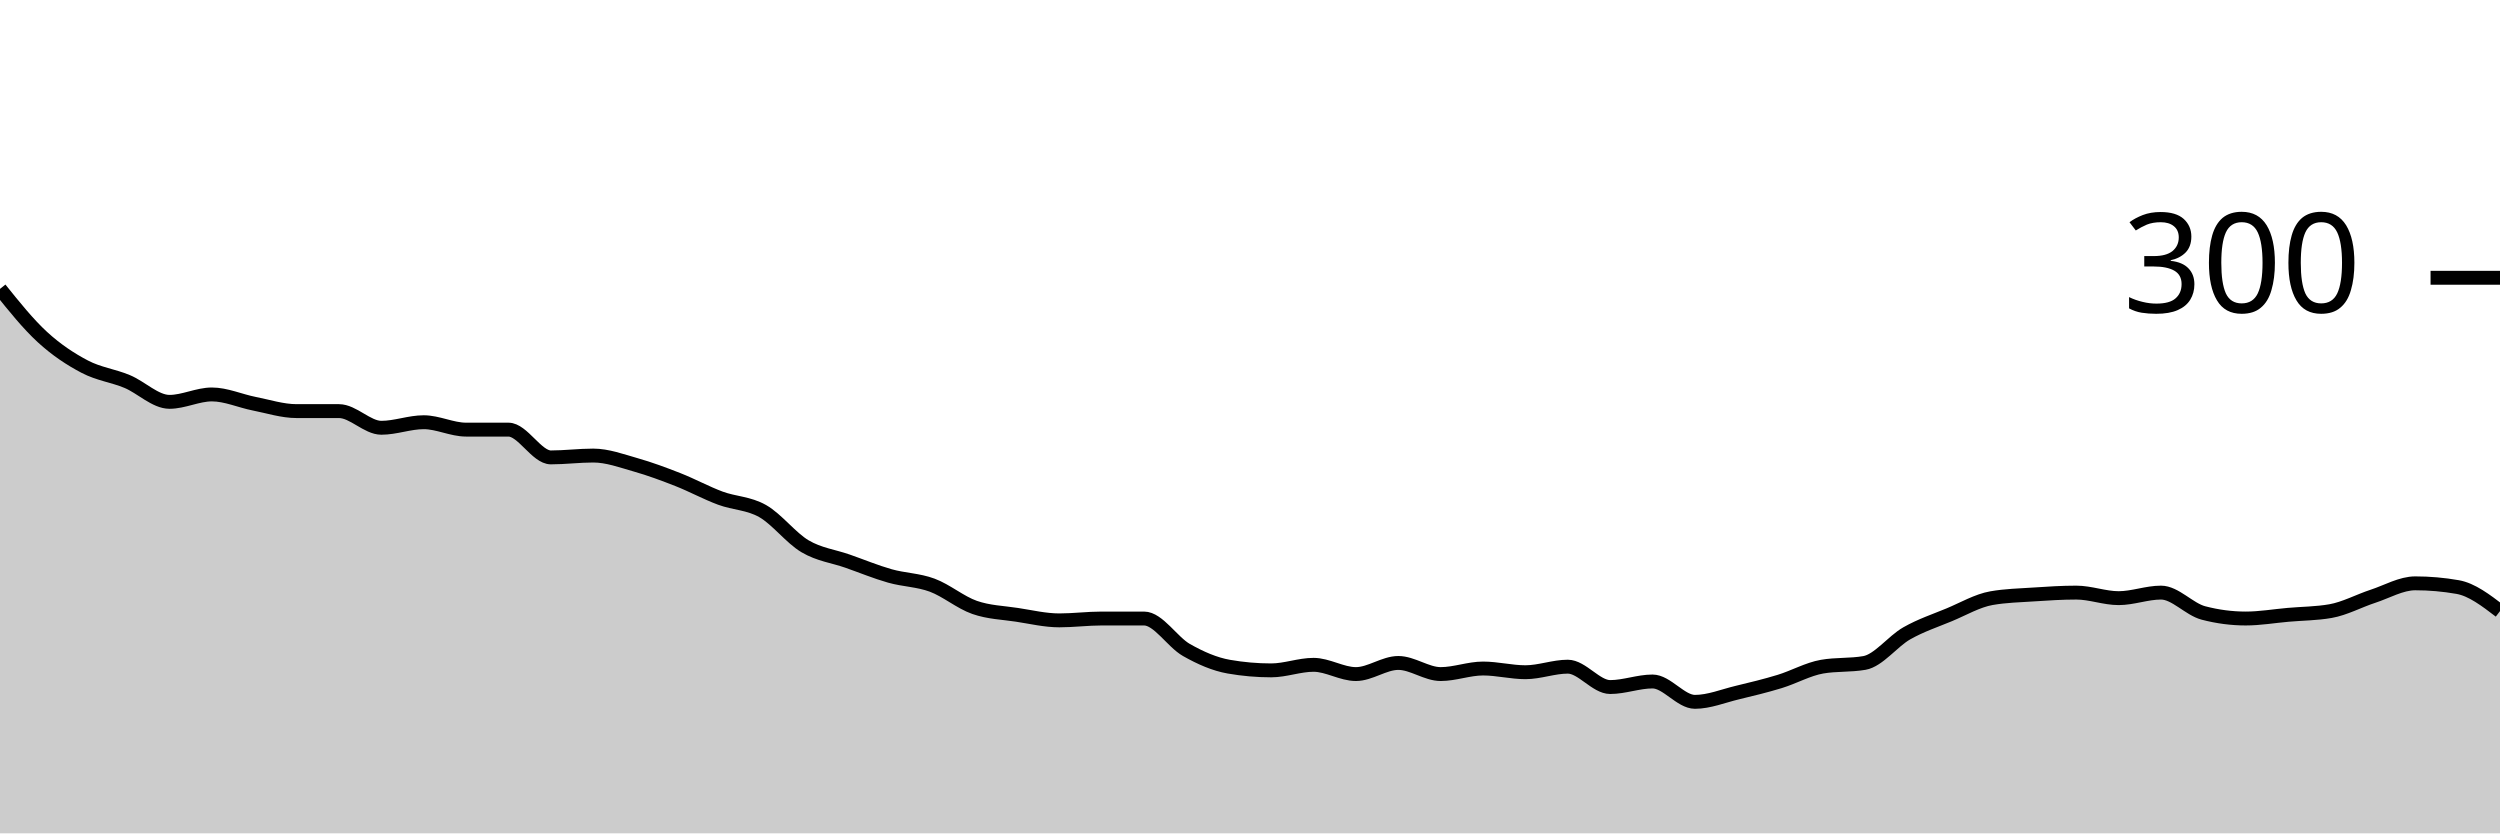
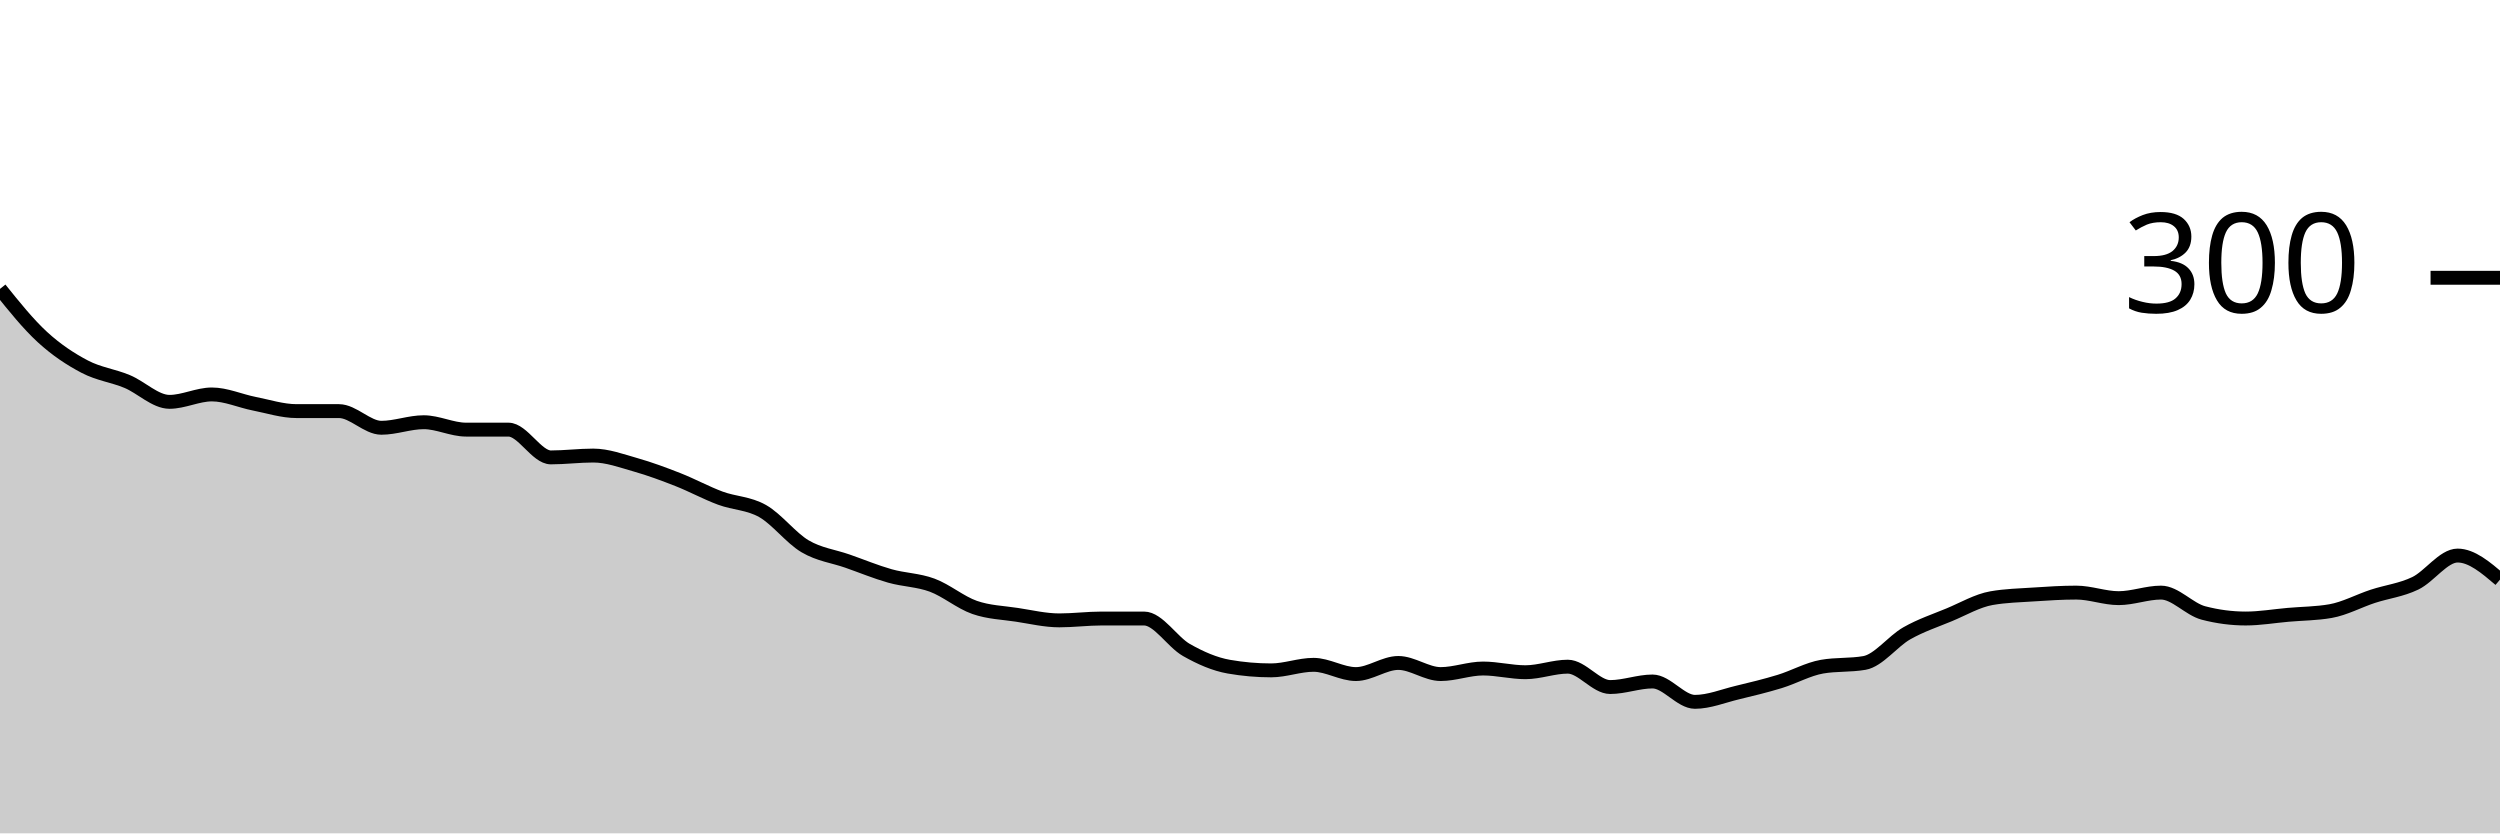
<svg xmlns="http://www.w3.org/2000/svg" viewBox="0 0 180 60">
  <g transform="translate(0,20)">
-     <path class="area" fill="rgba(0, 0, 0, 0.2)" d="M0,0.8C1.017,2.067,2.034,3.333,3.051,4.267C4.068,5.2,5.085,5.867,6.102,6.4C7.119,6.933,8.136,7.044,9.153,7.467C10.169,7.889,11.186,8.933,12.203,8.933C13.22,8.933,14.237,8.4,15.254,8.4C16.271,8.4,17.288,8.867,18.305,9.067C19.322,9.267,20.339,9.6,21.356,9.6C22.373,9.6,23.39,9.6,24.407,9.6C25.424,9.6,26.441,10.8,27.458,10.8C28.475,10.8,29.492,10.4,30.508,10.4C31.525,10.4,32.542,10.933,33.559,10.933C34.576,10.933,35.593,10.933,36.61,10.933C37.627,10.933,38.644,12.933,39.661,12.933C40.678,12.933,41.695,12.8,42.712,12.8C43.729,12.8,44.746,13.178,45.763,13.467C46.78,13.756,47.797,14.133,48.814,14.533C49.831,14.933,50.847,15.489,51.864,15.867C52.881,16.244,53.898,16.222,54.915,16.8C55.932,17.378,56.949,18.733,57.966,19.333C58.983,19.933,60,20.044,61.017,20.4C62.034,20.756,63.051,21.178,64.068,21.467C65.085,21.756,66.102,21.756,67.119,22.133C68.136,22.511,69.153,23.378,70.169,23.733C71.186,24.089,72.203,24.111,73.22,24.267C74.237,24.422,75.254,24.667,76.271,24.667C77.288,24.667,78.305,24.533,79.322,24.533C80.339,24.533,81.356,24.533,82.373,24.533C83.39,24.533,84.407,26.222,85.424,26.8C86.441,27.378,87.458,27.822,88.475,28C89.492,28.178,90.508,28.267,91.525,28.267C92.542,28.267,93.559,27.867,94.576,27.867C95.593,27.867,96.61,28.533,97.627,28.533C98.644,28.533,99.661,27.733,100.678,27.733C101.695,27.733,102.712,28.533,103.729,28.533C104.746,28.533,105.763,28.133,106.78,28.133C107.797,28.133,108.814,28.4,109.831,28.4C110.847,28.4,111.864,28,112.881,28C113.898,28,114.915,29.467,115.932,29.467C116.949,29.467,117.966,29.067,118.983,29.067C120,29.067,121.017,30.533,122.034,30.533C123.051,30.533,124.068,30.111,125.085,29.867C126.102,29.622,127.119,29.378,128.136,29.067C129.153,28.756,130.169,28.178,131.186,28C132.203,27.822,133.22,27.911,134.237,27.733C135.254,27.556,136.271,26.178,137.288,25.6C138.305,25.022,139.322,24.689,140.339,24.267C141.356,23.844,142.373,23.244,143.39,23.067C144.407,22.889,145.424,22.867,146.441,22.8C147.458,22.733,148.475,22.667,149.492,22.667C150.508,22.667,151.525,23.067,152.542,23.067C153.559,23.067,154.576,22.667,155.593,22.667C156.61,22.667,157.627,23.867,158.644,24.133C159.661,24.4,160.678,24.533,161.695,24.533C162.712,24.533,163.729,24.356,164.746,24.267C165.763,24.178,166.78,24.178,167.797,24C168.814,23.822,169.831,23.267,170.847,22.933C171.864,22.6,172.881,22,173.898,22C174.915,22,175.932,22.089,176.949,22.267C177.966,22.444,178.983,23.222,180,24L180,40C178.983,40,177.966,40,176.949,40C175.932,40,174.915,40,173.898,40C172.881,40,171.864,40,170.847,40C169.831,40,168.814,40,167.797,40C166.78,40,165.763,40,164.746,40C163.729,40,162.712,40,161.695,40C160.678,40,159.661,40,158.644,40C157.627,40,156.61,40,155.593,40C154.576,40,153.559,40,152.542,40C151.525,40,150.508,40,149.492,40C148.475,40,147.458,40,146.441,40C145.424,40,144.407,40,143.39,40C142.373,40,141.356,40,140.339,40C139.322,40,138.305,40,137.288,40C136.271,40,135.254,40,134.237,40C133.22,40,132.203,40,131.186,40C130.169,40,129.153,40,128.136,40C127.119,40,126.102,40,125.085,40C124.068,40,123.051,40,122.034,40C121.017,40,120,40,118.983,40C117.966,40,116.949,40,115.932,40C114.915,40,113.898,40,112.881,40C111.864,40,110.847,40,109.831,40C108.814,40,107.797,40,106.78,40C105.763,40,104.746,40,103.729,40C102.712,40,101.695,40,100.678,40C99.661,40,98.644,40,97.627,40C96.61,40,95.593,40,94.576,40C93.559,40,92.542,40,91.525,40C90.508,40,89.492,40,88.475,40C87.458,40,86.441,40,85.424,40C84.407,40,83.39,40,82.373,40C81.356,40,80.339,40,79.322,40C78.305,40,77.288,40,76.271,40C75.254,40,74.237,40,73.22,40C72.203,40,71.186,40,70.169,40C69.153,40,68.136,40,67.119,40C66.102,40,65.085,40,64.068,40C63.051,40,62.034,40,61.017,40C60,40,58.983,40,57.966,40C56.949,40,55.932,40,54.915,40C53.898,40,52.881,40,51.864,40C50.847,40,49.831,40,48.814,40C47.797,40,46.78,40,45.763,40C44.746,40,43.729,40,42.712,40C41.695,40,40.678,40,39.661,40C38.644,40,37.627,40,36.61,40C35.593,40,34.576,40,33.559,40C32.542,40,31.525,40,30.508,40C29.492,40,28.475,40,27.458,40C26.441,40,25.424,40,24.407,40C23.39,40,22.373,40,21.356,40C20.339,40,19.322,40,18.305,40C17.288,40,16.271,40,15.254,40C14.237,40,13.22,40,12.203,40C11.186,40,10.169,40,9.153,40C8.136,40,7.119,40,6.102,40C5.085,40,4.068,40,3.051,40C2.034,40,1.017,40,0,40Z" />
-     <path class="line" stroke="black" fill="none" d="M0,0.8C1.017,2.067,2.034,3.333,3.051,4.267C4.068,5.2,5.085,5.867,6.102,6.4C7.119,6.933,8.136,7.044,9.153,7.467C10.169,7.889,11.186,8.933,12.203,8.933C13.22,8.933,14.237,8.4,15.254,8.4C16.271,8.4,17.288,8.867,18.305,9.067C19.322,9.267,20.339,9.6,21.356,9.6C22.373,9.6,23.39,9.6,24.407,9.6C25.424,9.6,26.441,10.8,27.458,10.8C28.475,10.8,29.492,10.4,30.508,10.4C31.525,10.4,32.542,10.933,33.559,10.933C34.576,10.933,35.593,10.933,36.61,10.933C37.627,10.933,38.644,12.933,39.661,12.933C40.678,12.933,41.695,12.8,42.712,12.8C43.729,12.8,44.746,13.178,45.763,13.467C46.78,13.756,47.797,14.133,48.814,14.533C49.831,14.933,50.847,15.489,51.864,15.867C52.881,16.244,53.898,16.222,54.915,16.8C55.932,17.378,56.949,18.733,57.966,19.333C58.983,19.933,60,20.044,61.017,20.4C62.034,20.756,63.051,21.178,64.068,21.467C65.085,21.756,66.102,21.756,67.119,22.133C68.136,22.511,69.153,23.378,70.169,23.733C71.186,24.089,72.203,24.111,73.22,24.267C74.237,24.422,75.254,24.667,76.271,24.667C77.288,24.667,78.305,24.533,79.322,24.533C80.339,24.533,81.356,24.533,82.373,24.533C83.39,24.533,84.407,26.222,85.424,26.8C86.441,27.378,87.458,27.822,88.475,28C89.492,28.178,90.508,28.267,91.525,28.267C92.542,28.267,93.559,27.867,94.576,27.867C95.593,27.867,96.61,28.533,97.627,28.533C98.644,28.533,99.661,27.733,100.678,27.733C101.695,27.733,102.712,28.533,103.729,28.533C104.746,28.533,105.763,28.133,106.78,28.133C107.797,28.133,108.814,28.4,109.831,28.4C110.847,28.4,111.864,28,112.881,28C113.898,28,114.915,29.467,115.932,29.467C116.949,29.467,117.966,29.067,118.983,29.067C120,29.067,121.017,30.533,122.034,30.533C123.051,30.533,124.068,30.111,125.085,29.867C126.102,29.622,127.119,29.378,128.136,29.067C129.153,28.756,130.169,28.178,131.186,28C132.203,27.822,133.22,27.911,134.237,27.733C135.254,27.556,136.271,26.178,137.288,25.6C138.305,25.022,139.322,24.689,140.339,24.267C141.356,23.844,142.373,23.244,143.39,23.067C144.407,22.889,145.424,22.867,146.441,22.8C147.458,22.733,148.475,22.667,149.492,22.667C150.508,22.667,151.525,23.067,152.542,23.067C153.559,23.067,154.576,22.667,155.593,22.667C156.61,22.667,157.627,23.867,158.644,24.133C159.661,24.4,160.678,24.533,161.695,24.533C162.712,24.533,163.729,24.356,164.746,24.267C165.763,24.178,166.78,24.178,167.797,24C168.814,23.822,169.831,23.267,170.847,22.933C171.864,22.6,172.881,22,173.898,22C174.915,22,175.932,22.089,176.949,22.267C177.966,22.444,178.983,23.222,180,24" />
+     <path class="area" fill="rgba(0, 0, 0, 0.2)" d="M0,0.8C1.017,2.067,2.034,3.333,3.051,4.267C4.068,5.2,5.085,5.867,6.102,6.4C7.119,6.933,8.136,7.044,9.153,7.467C10.169,7.889,11.186,8.933,12.203,8.933C13.22,8.933,14.237,8.4,15.254,8.4C16.271,8.4,17.288,8.867,18.305,9.067C19.322,9.267,20.339,9.6,21.356,9.6C22.373,9.6,23.39,9.6,24.407,9.6C25.424,9.6,26.441,10.8,27.458,10.8C28.475,10.8,29.492,10.4,30.508,10.4C31.525,10.4,32.542,10.933,33.559,10.933C34.576,10.933,35.593,10.933,36.61,10.933C37.627,10.933,38.644,12.933,39.661,12.933C40.678,12.933,41.695,12.8,42.712,12.8C43.729,12.8,44.746,13.178,45.763,13.467C46.78,13.756,47.797,14.133,48.814,14.533C49.831,14.933,50.847,15.489,51.864,15.867C52.881,16.244,53.898,16.222,54.915,16.8C55.932,17.378,56.949,18.733,57.966,19.333C58.983,19.933,60,20.044,61.017,20.4C62.034,20.756,63.051,21.178,64.068,21.467C65.085,21.756,66.102,21.756,67.119,22.133C68.136,22.511,69.153,23.378,70.169,23.733C71.186,24.089,72.203,24.111,73.22,24.267C74.237,24.422,75.254,24.667,76.271,24.667C77.288,24.667,78.305,24.533,79.322,24.533C80.339,24.533,81.356,24.533,82.373,24.533C83.39,24.533,84.407,26.222,85.424,26.8C86.441,27.378,87.458,27.822,88.475,28C89.492,28.178,90.508,28.267,91.525,28.267C92.542,28.267,93.559,27.867,94.576,27.867C95.593,27.867,96.61,28.533,97.627,28.533C98.644,28.533,99.661,27.733,100.678,27.733C101.695,27.733,102.712,28.533,103.729,28.533C104.746,28.533,105.763,28.133,106.78,28.133C107.797,28.133,108.814,28.4,109.831,28.4C110.847,28.4,111.864,28,112.881,28C113.898,28,114.915,29.467,115.932,29.467C116.949,29.467,117.966,29.067,118.983,29.067C120,29.067,121.017,30.533,122.034,30.533C123.051,30.533,124.068,30.111,125.085,29.867C126.102,29.622,127.119,29.378,128.136,29.067C129.153,28.756,130.169,28.178,131.186,28C132.203,27.822,133.22,27.911,134.237,27.733C135.254,27.556,136.271,26.178,137.288,25.6C138.305,25.022,139.322,24.689,140.339,24.267C141.356,23.844,142.373,23.244,143.39,23.067C144.407,22.889,145.424,22.867,146.441,22.8C147.458,22.733,148.475,22.667,149.492,22.667C150.508,22.667,151.525,23.067,152.542,23.067C153.559,23.067,154.576,22.667,155.593,22.667C156.61,22.667,157.627,23.867,158.644,24.133C159.661,24.4,160.678,24.533,161.695,24.533C162.712,24.533,163.729,24.356,164.746,24.267C165.763,24.178,166.78,24.178,167.797,24C168.814,23.822,169.831,23.267,170.847,22.933C171.864,22.6,172.881,22.489,173.898,22C174.915,21.511,175.932,20,176.949,20C177.966,20,178.983,20.867,180,21.733L180,40C178.983,40,177.966,40,176.949,40C175.932,40,174.915,40,173.898,40C172.881,40,171.864,40,170.847,40C169.831,40,168.814,40,167.797,40C166.78,40,165.763,40,164.746,40C163.729,40,162.712,40,161.695,40C160.678,40,159.661,40,158.644,40C157.627,40,156.61,40,155.593,40C154.576,40,153.559,40,152.542,40C151.525,40,150.508,40,149.492,40C148.475,40,147.458,40,146.441,40C145.424,40,144.407,40,143.39,40C142.373,40,141.356,40,140.339,40C139.322,40,138.305,40,137.288,40C136.271,40,135.254,40,134.237,40C133.22,40,132.203,40,131.186,40C130.169,40,129.153,40,128.136,40C127.119,40,126.102,40,125.085,40C124.068,40,123.051,40,122.034,40C121.017,40,120,40,118.983,40C117.966,40,116.949,40,115.932,40C114.915,40,113.898,40,112.881,40C111.864,40,110.847,40,109.831,40C108.814,40,107.797,40,106.78,40C105.763,40,104.746,40,103.729,40C102.712,40,101.695,40,100.678,40C99.661,40,98.644,40,97.627,40C96.61,40,95.593,40,94.576,40C93.559,40,92.542,40,91.525,40C90.508,40,89.492,40,88.475,40C87.458,40,86.441,40,85.424,40C84.407,40,83.39,40,82.373,40C81.356,40,80.339,40,79.322,40C78.305,40,77.288,40,76.271,40C75.254,40,74.237,40,73.22,40C72.203,40,71.186,40,70.169,40C69.153,40,68.136,40,67.119,40C66.102,40,65.085,40,64.068,40C63.051,40,62.034,40,61.017,40C60,40,58.983,40,57.966,40C56.949,40,55.932,40,54.915,40C53.898,40,52.881,40,51.864,40C50.847,40,49.831,40,48.814,40C47.797,40,46.78,40,45.763,40C44.746,40,43.729,40,42.712,40C41.695,40,40.678,40,39.661,40C38.644,40,37.627,40,36.61,40C35.593,40,34.576,40,33.559,40C32.542,40,31.525,40,30.508,40C29.492,40,28.475,40,27.458,40C26.441,40,25.424,40,24.407,40C23.39,40,22.373,40,21.356,40C20.339,40,19.322,40,18.305,40C17.288,40,16.271,40,15.254,40C14.237,40,13.22,40,12.203,40C11.186,40,10.169,40,9.153,40C8.136,40,7.119,40,6.102,40C5.085,40,4.068,40,3.051,40C2.034,40,1.017,40,0,40Z" />
+     <path class="line" stroke="black" fill="none" d="M0,0.8C1.017,2.067,2.034,3.333,3.051,4.267C4.068,5.2,5.085,5.867,6.102,6.4C7.119,6.933,8.136,7.044,9.153,7.467C10.169,7.889,11.186,8.933,12.203,8.933C13.22,8.933,14.237,8.4,15.254,8.4C16.271,8.4,17.288,8.867,18.305,9.067C19.322,9.267,20.339,9.6,21.356,9.6C22.373,9.6,23.39,9.6,24.407,9.6C25.424,9.6,26.441,10.8,27.458,10.8C28.475,10.8,29.492,10.4,30.508,10.4C31.525,10.4,32.542,10.933,33.559,10.933C34.576,10.933,35.593,10.933,36.61,10.933C37.627,10.933,38.644,12.933,39.661,12.933C40.678,12.933,41.695,12.8,42.712,12.8C43.729,12.8,44.746,13.178,45.763,13.467C46.78,13.756,47.797,14.133,48.814,14.533C49.831,14.933,50.847,15.489,51.864,15.867C52.881,16.244,53.898,16.222,54.915,16.8C55.932,17.378,56.949,18.733,57.966,19.333C58.983,19.933,60,20.044,61.017,20.4C62.034,20.756,63.051,21.178,64.068,21.467C65.085,21.756,66.102,21.756,67.119,22.133C68.136,22.511,69.153,23.378,70.169,23.733C71.186,24.089,72.203,24.111,73.22,24.267C74.237,24.422,75.254,24.667,76.271,24.667C77.288,24.667,78.305,24.533,79.322,24.533C80.339,24.533,81.356,24.533,82.373,24.533C83.39,24.533,84.407,26.222,85.424,26.8C86.441,27.378,87.458,27.822,88.475,28C89.492,28.178,90.508,28.267,91.525,28.267C92.542,28.267,93.559,27.867,94.576,27.867C95.593,27.867,96.61,28.533,97.627,28.533C98.644,28.533,99.661,27.733,100.678,27.733C101.695,27.733,102.712,28.533,103.729,28.533C104.746,28.533,105.763,28.133,106.78,28.133C107.797,28.133,108.814,28.4,109.831,28.4C110.847,28.4,111.864,28,112.881,28C113.898,28,114.915,29.467,115.932,29.467C116.949,29.467,117.966,29.067,118.983,29.067C120,29.067,121.017,30.533,122.034,30.533C123.051,30.533,124.068,30.111,125.085,29.867C126.102,29.622,127.119,29.378,128.136,29.067C129.153,28.756,130.169,28.178,131.186,28C132.203,27.822,133.22,27.911,134.237,27.733C135.254,27.556,136.271,26.178,137.288,25.6C138.305,25.022,139.322,24.689,140.339,24.267C141.356,23.844,142.373,23.244,143.39,23.067C144.407,22.889,145.424,22.867,146.441,22.8C147.458,22.733,148.475,22.667,149.492,22.667C150.508,22.667,151.525,23.067,152.542,23.067C153.559,23.067,154.576,22.667,155.593,22.667C156.61,22.667,157.627,23.867,158.644,24.133C159.661,24.4,160.678,24.533,161.695,24.533C162.712,24.533,163.729,24.356,164.746,24.267C165.763,24.178,166.78,24.178,167.797,24C168.814,23.822,169.831,23.267,170.847,22.933C171.864,22.6,172.881,22.489,173.898,22C174.915,21.511,175.932,20,176.949,20C177.966,20,178.983,20.867,180,21.733" />
    <path class="axis-ceiling" stroke-width="1" stroke="black" fill="none" d="M175,0L180,0" />
    <text class="axis-ceiling-label" font-family="sans-serif" text-anchor="end" font-size="10px" x="170" y="2.5">300</text>
  </g>
</svg>
